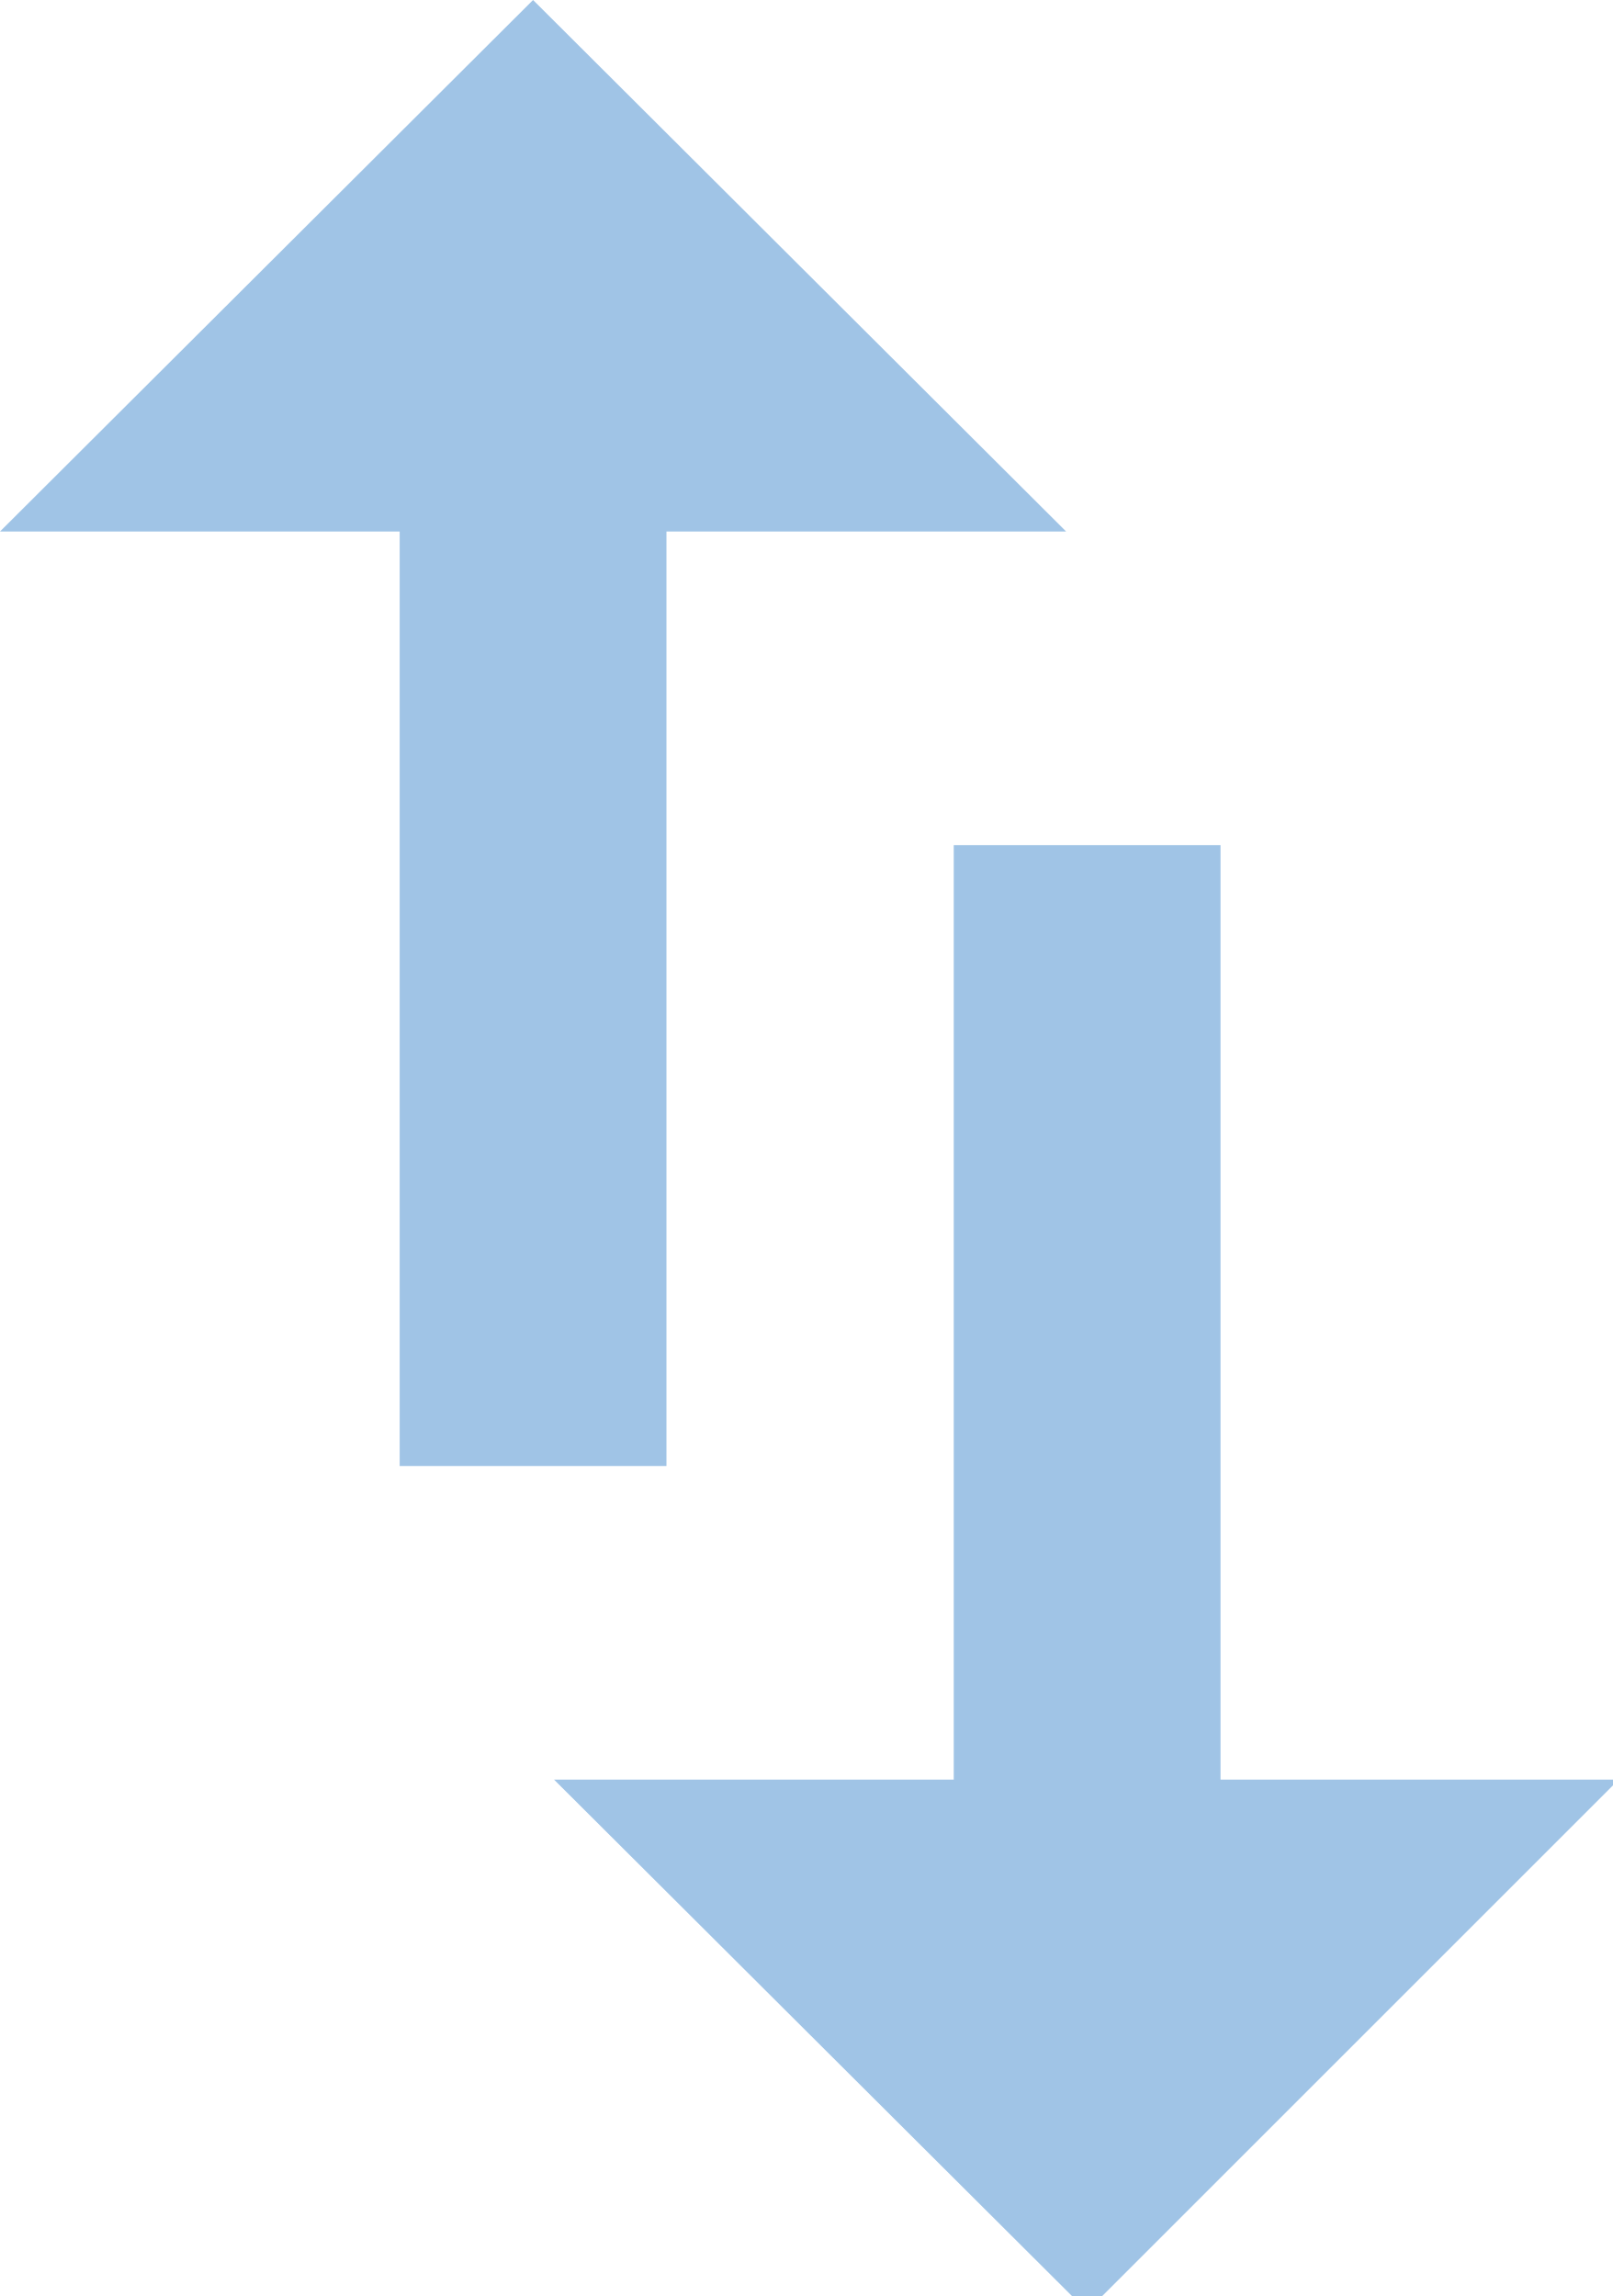
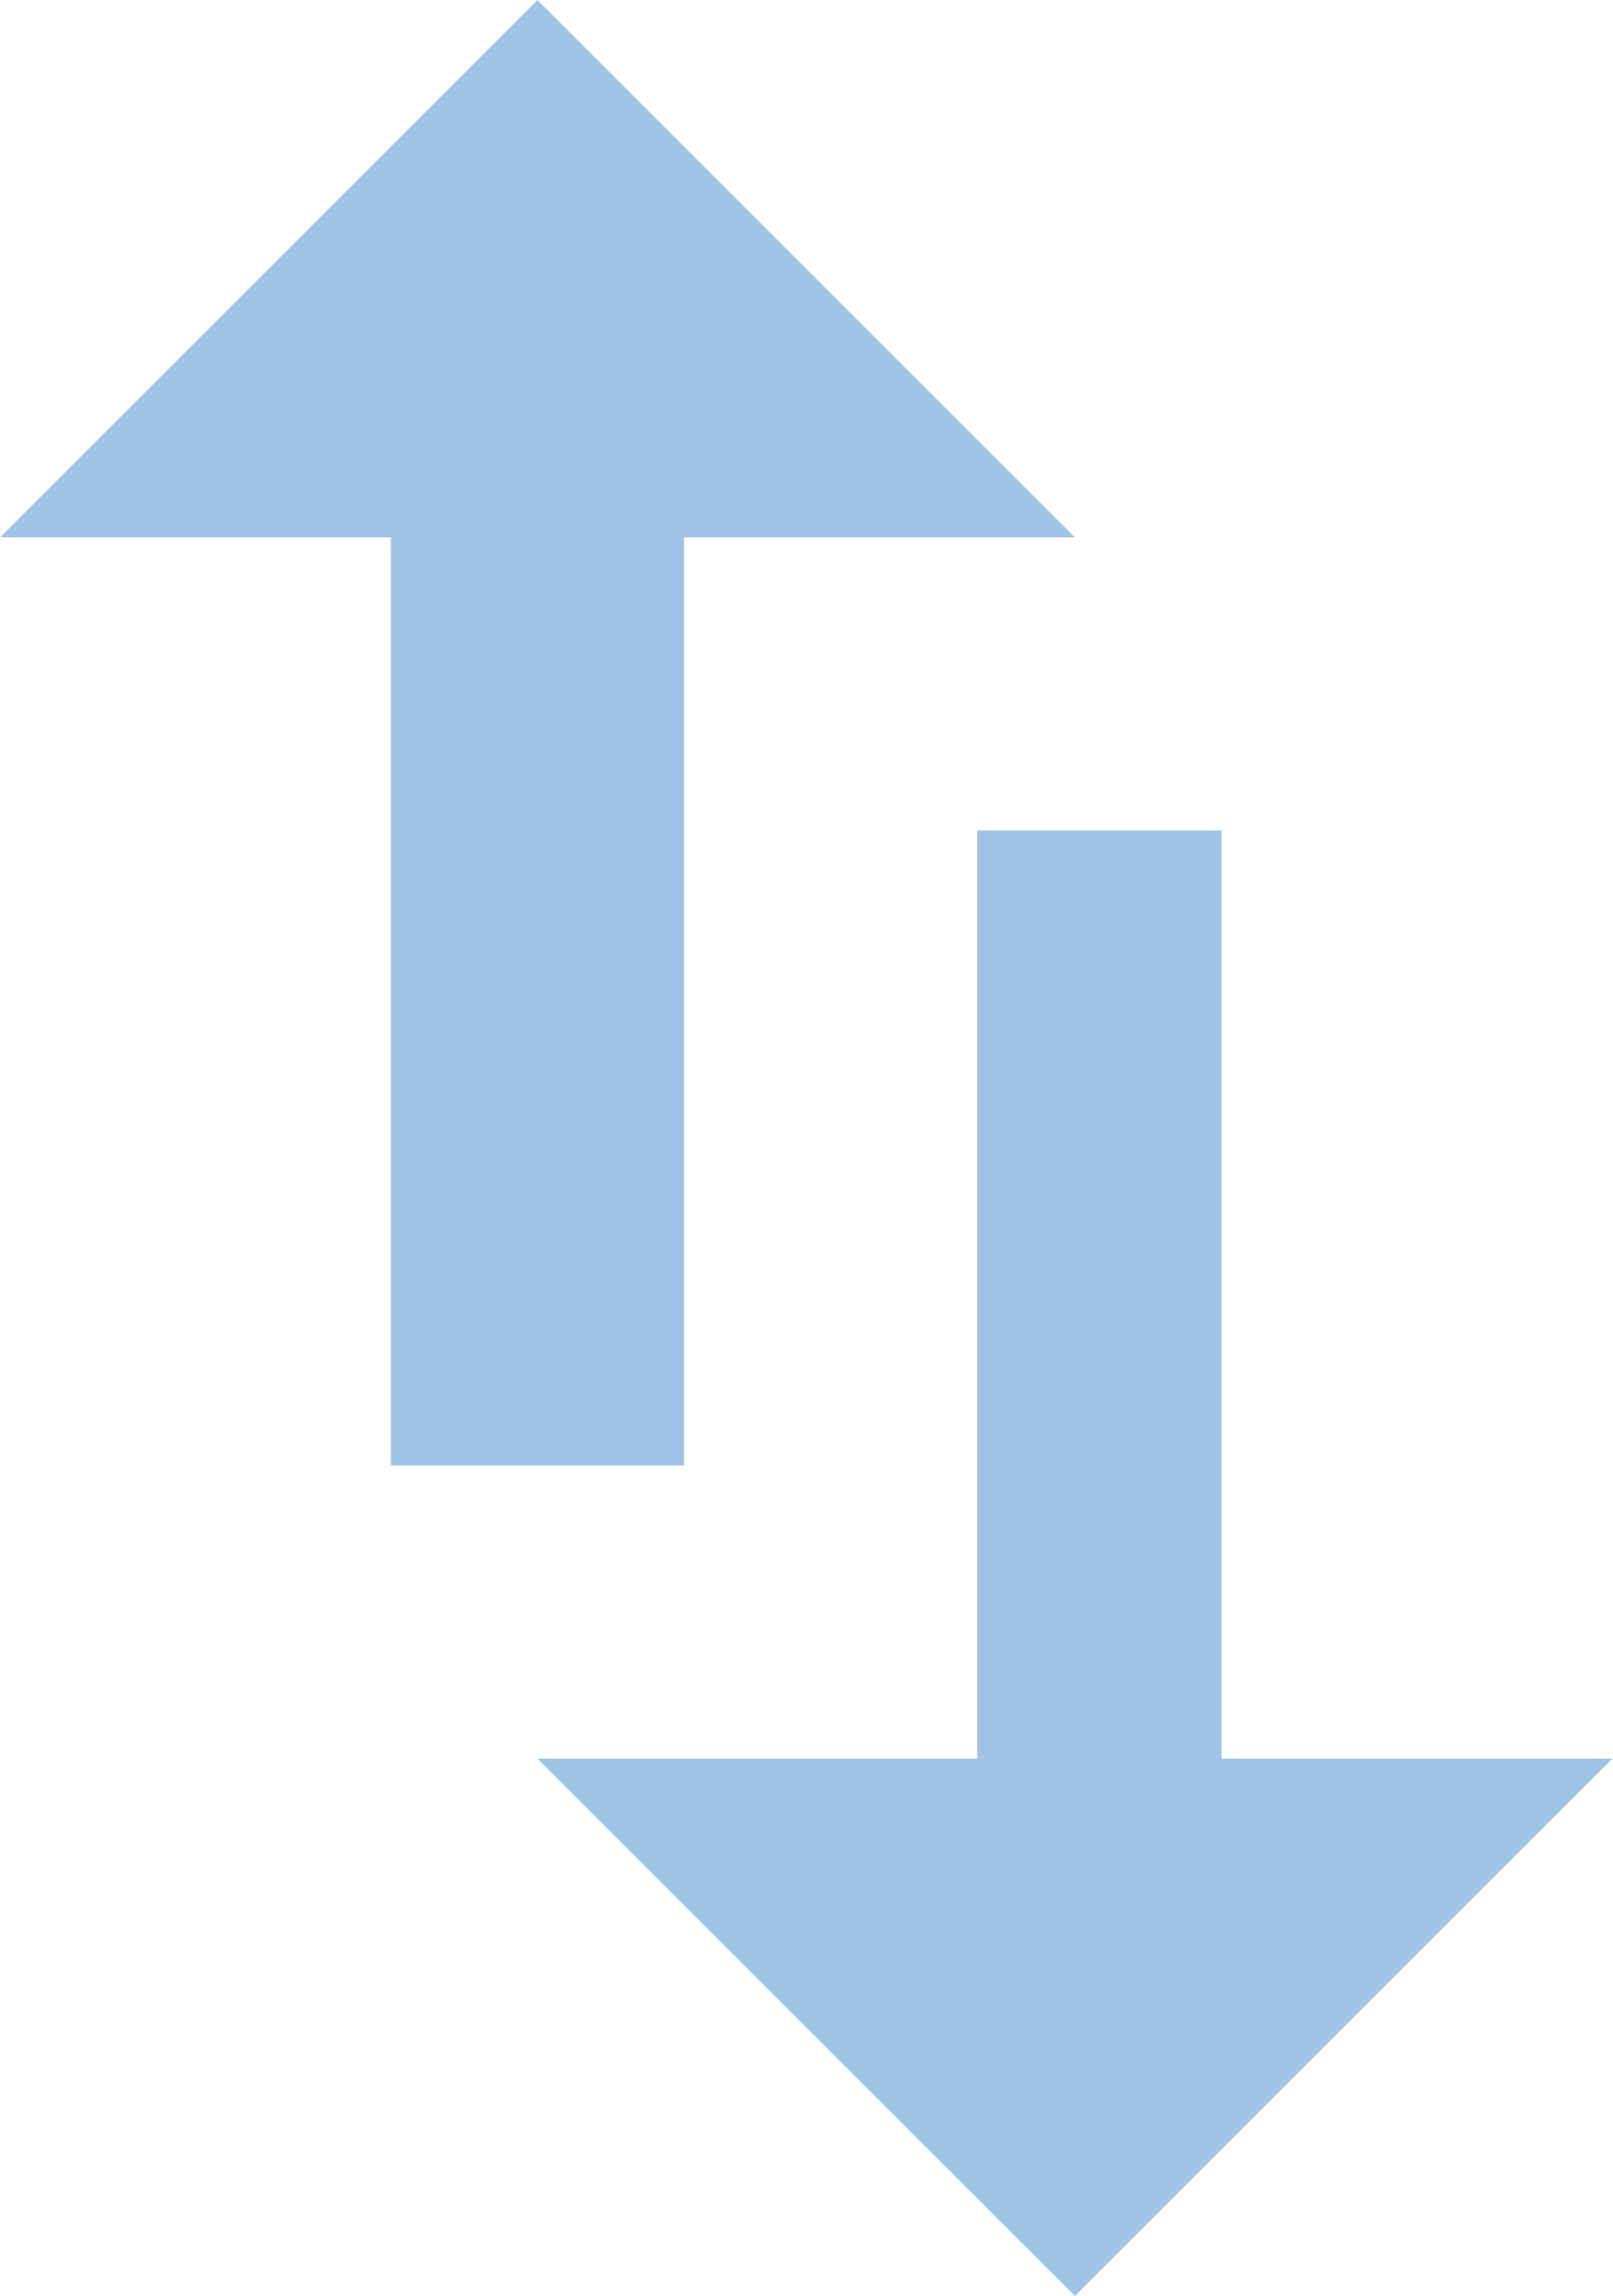
- <svg xmlns="http://www.w3.org/2000/svg" width="33" height="47" viewBox="0 0 33 47">
-   <path fill="#a0c4e6" d="M33.13 36.43h-8.15V17.3h-5.46v19.13h-8.18l10.91 10.88zM8.18 10.88v19.13h5.46V10.88h8.18L10.91 0 0 10.88h8.18z" />
+ <svg xmlns="http://www.w3.org/2000/svg" width="33" height="47">
+   <path fill="#a0c4e6" d="M33 36h-8V17h-5v19h-9l11 11zM8 11v19h6V11h8L11 0 0 11h8z" />
</svg>
